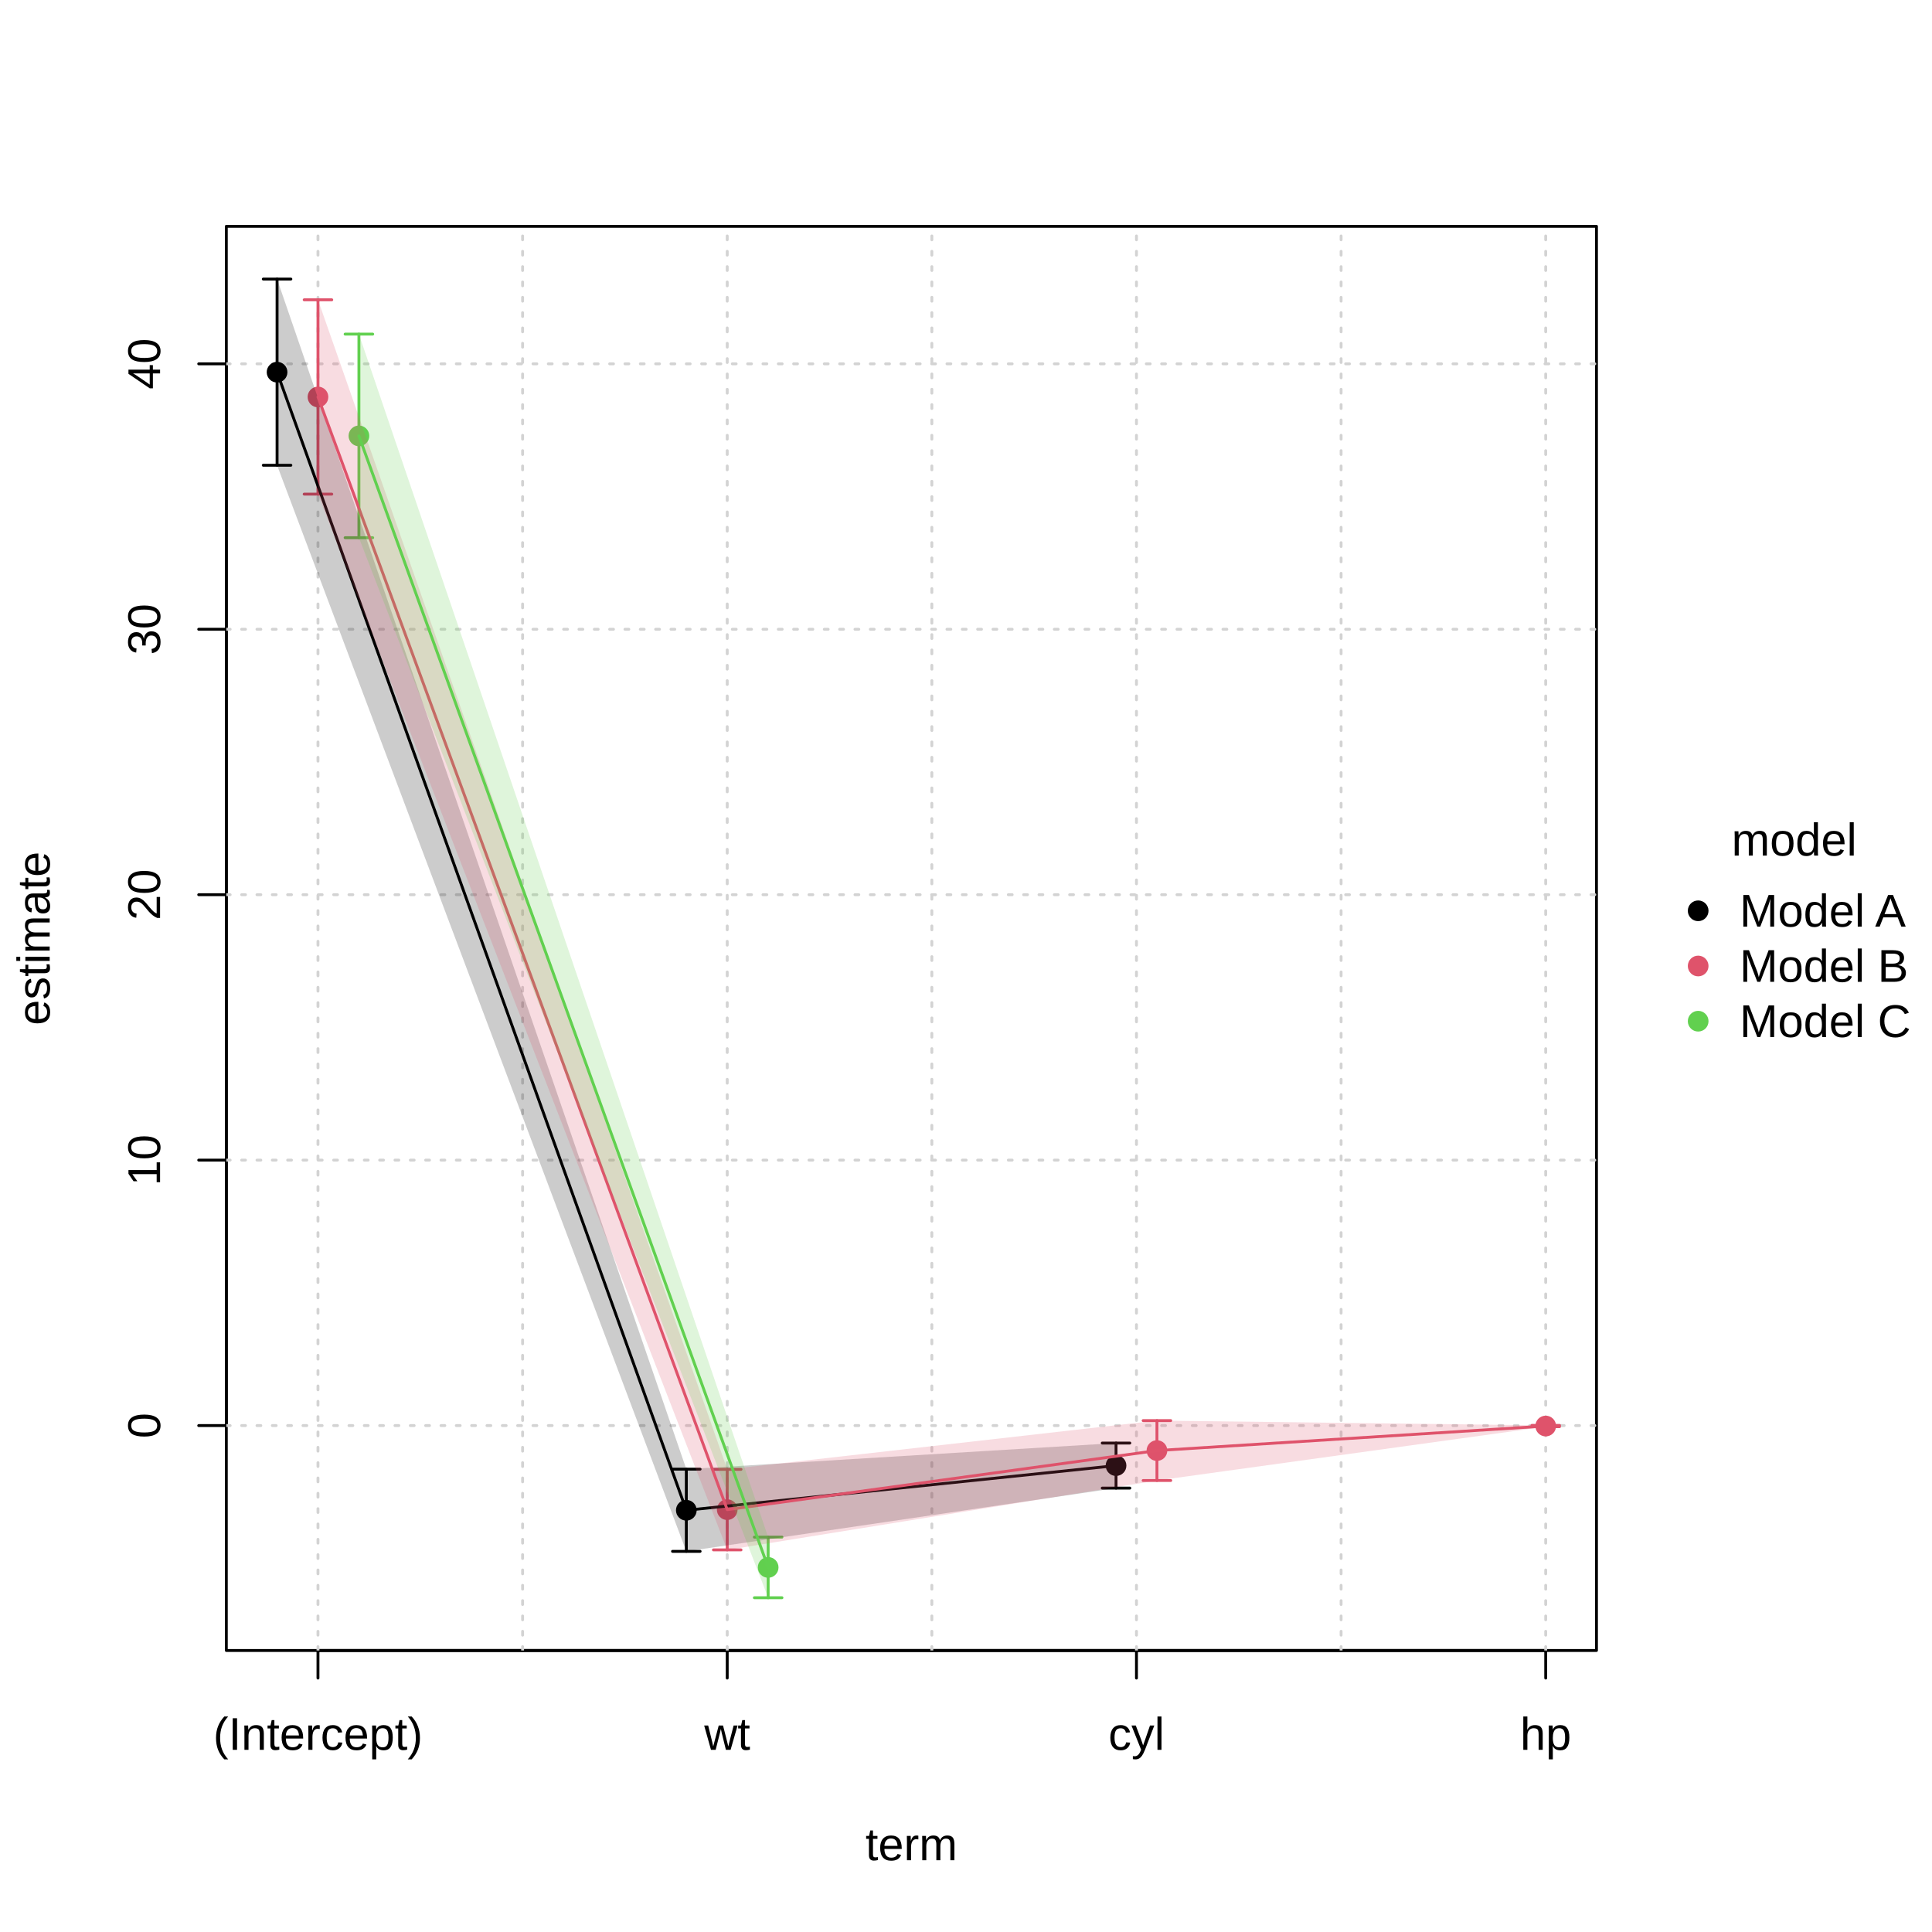
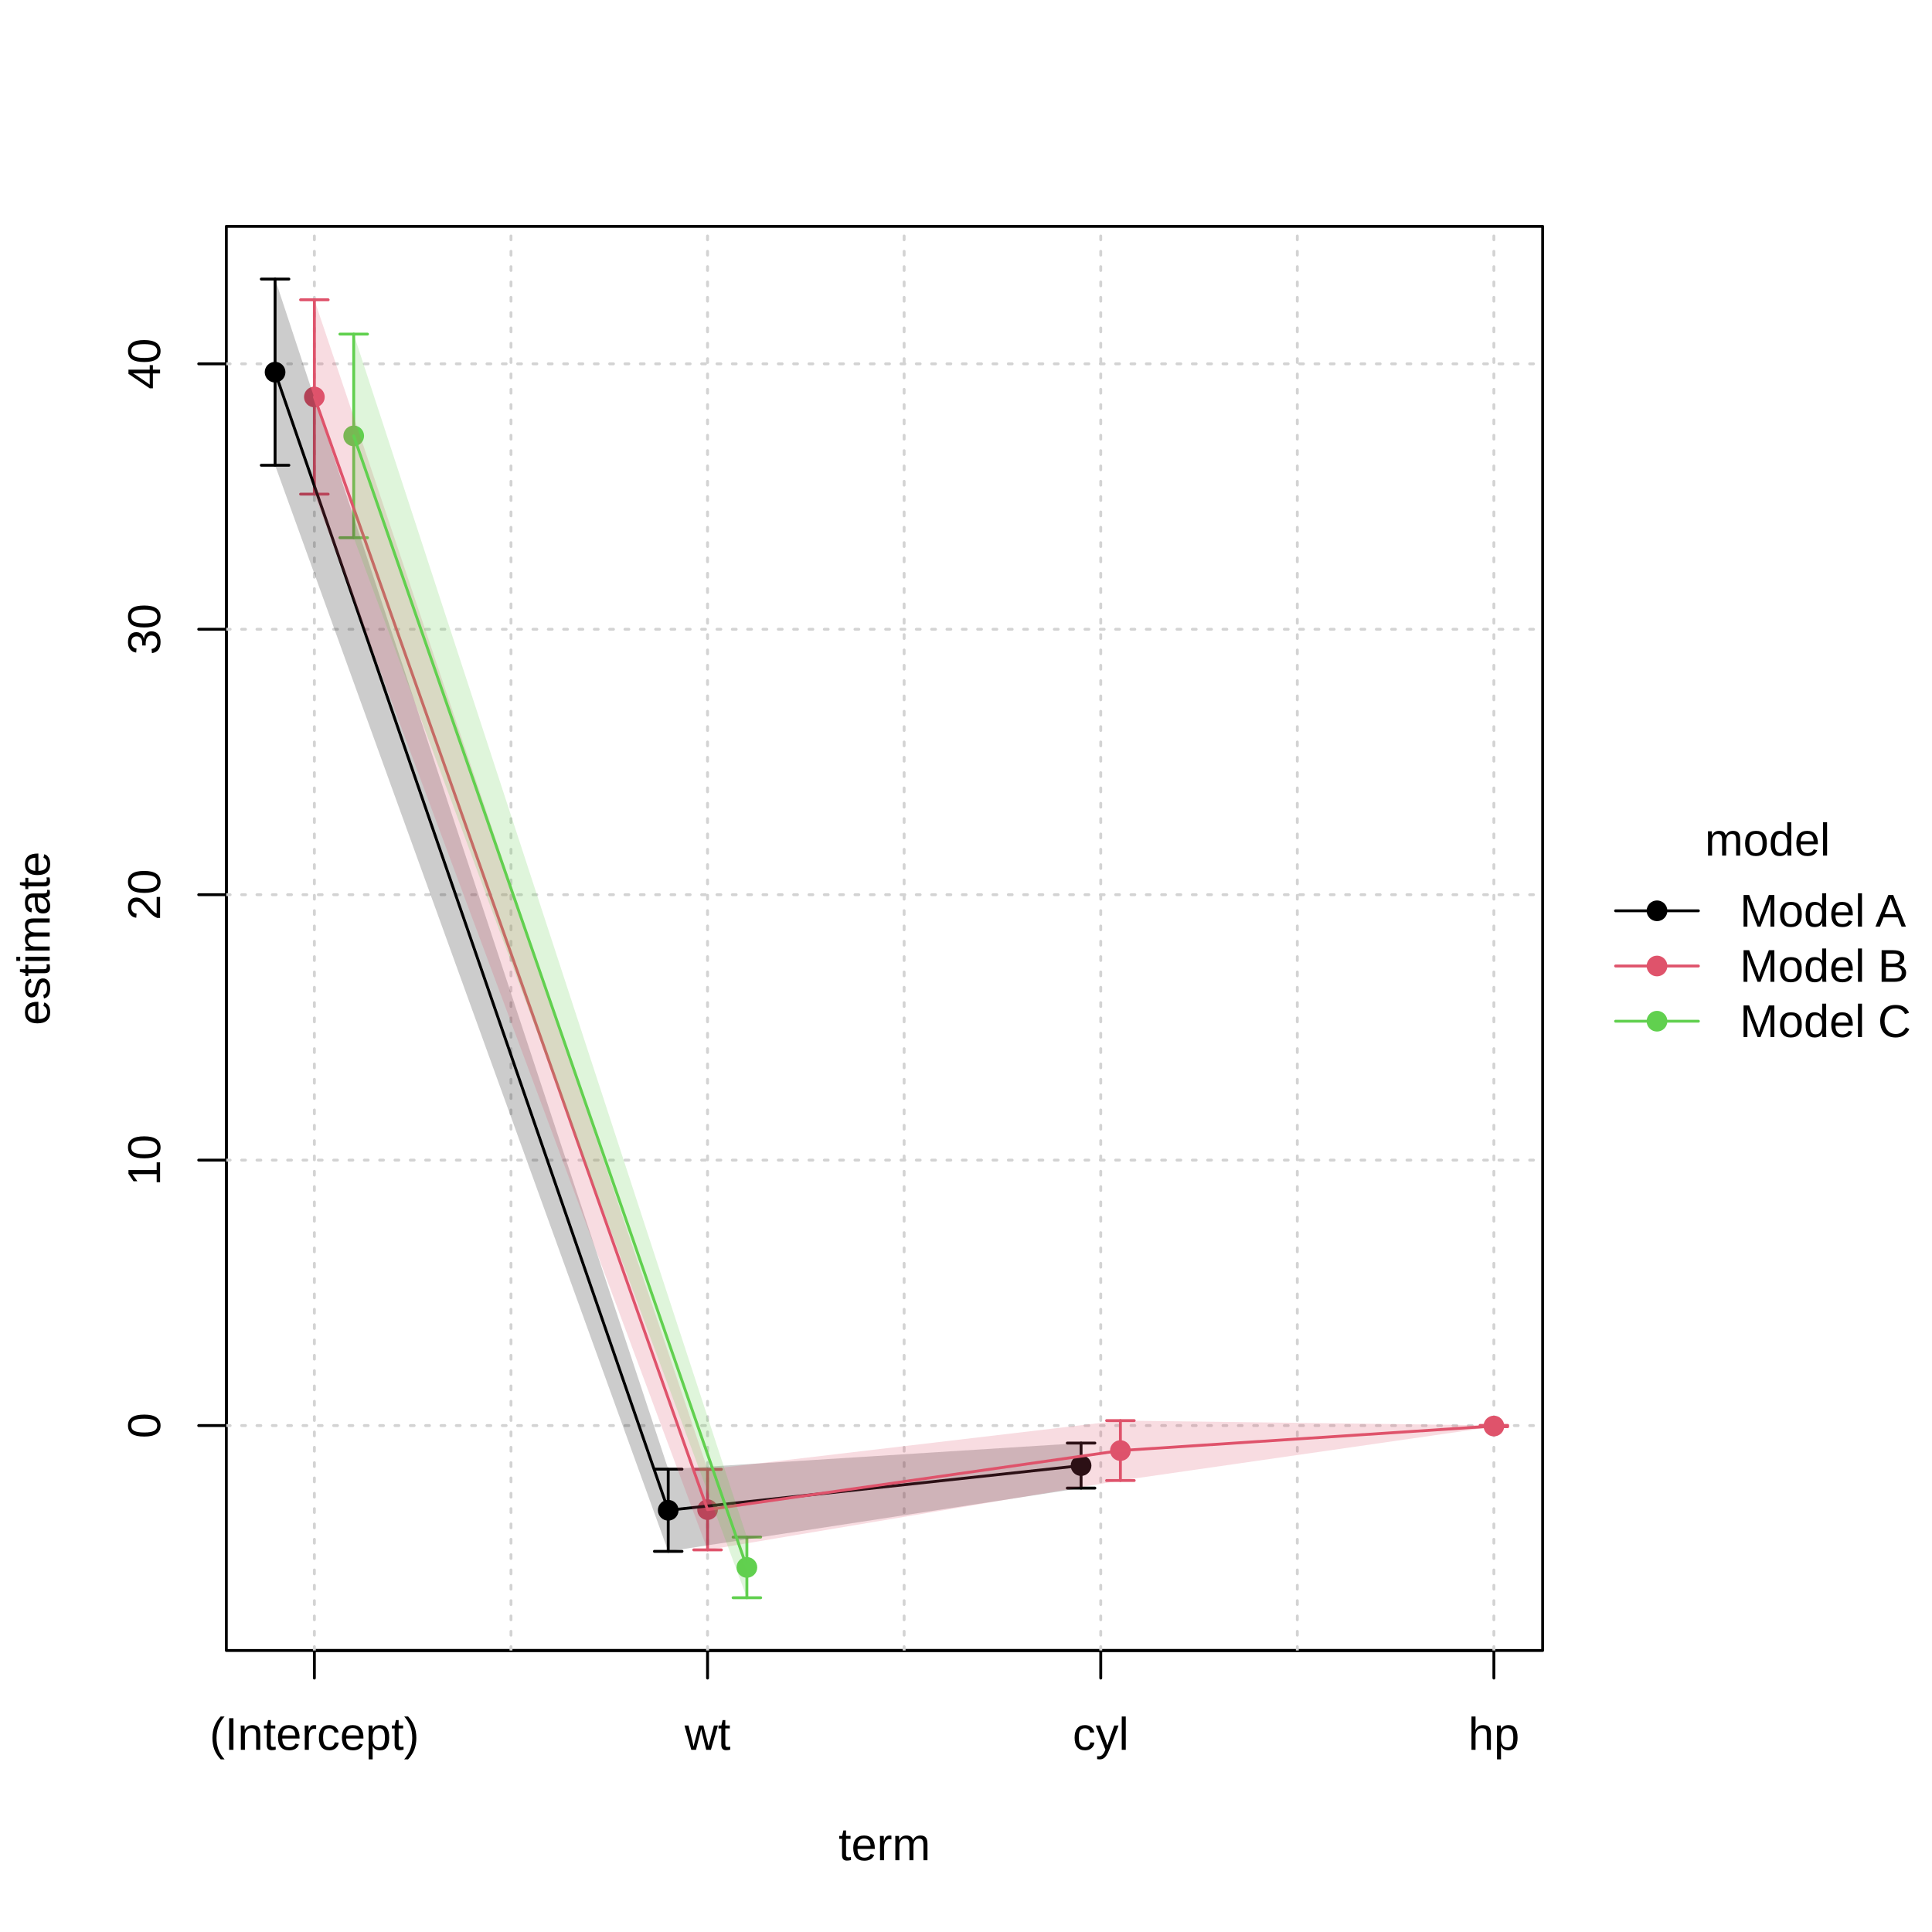
<svg xmlns="http://www.w3.org/2000/svg" width="504.00pt" height="504.00pt" viewBox="0 0 504.00 504.00">
  <g class="svglite">
    <defs>
      <style type="text/css">
    .svglite line, .svglite polyline, .svglite polygon, .svglite path, .svglite rect, .svglite circle {
      fill: none;
      stroke: #000000;
      stroke-linecap: round;
      stroke-linejoin: round;
      stroke-miterlimit: 10.00;
    }
    .svglite text {
      white-space: pre;
    }
    .svglite g.glyphgroup path {
      fill: inherit;
      stroke: none;
    }
  </style>
    </defs>
    <rect width="100%" height="100%" style="stroke: none; fill: #FFFFFF;" />
    <defs>
      <clipPath id="cpMC4wMHw1MDQuMDB8MC4wMHw1MDQuMDA=">
        <rect x="0.00" y="0.00" width="504.00" height="504.00" />
      </clipPath>
    </defs>
    <g clip-path="url(#cpMC4wMHw1MDQuMDB8MC4wMHw1MDQuMDA=)">
-       <circle cx="443.00" cy="237.60" r="2.70" style="stroke-width: 0.75; stroke: none; fill: #000000;" />
-       <circle cx="443.00" cy="252.00" r="2.70" style="stroke-width: 0.75; stroke: none; fill: #DF536B;" />
-       <circle cx="443.00" cy="266.40" r="2.70" style="stroke-width: 0.75; stroke: none; fill: #61D04F;" />
-       <text x="468.05" y="223.20" text-anchor="middle" style="font-size: 12.00px; font-family: &quot;Liberation Sans&quot;;" textLength="32.69px" lengthAdjust="spacingAndGlyphs">model</text>
-       <text x="453.80" y="241.73" style="font-size: 12.00px; font-family: &quot;Liberation Sans&quot;;" textLength="43.36px" lengthAdjust="spacingAndGlyphs">Model A</text>
-       <text x="453.80" y="256.13" style="font-size: 12.00px; font-family: &quot;Liberation Sans&quot;;" textLength="44.02px" lengthAdjust="spacingAndGlyphs">Model B</text>
-       <text x="453.80" y="270.53" style="font-size: 12.00px; font-family: &quot;Liberation Sans&quot;;" textLength="44.69px" lengthAdjust="spacingAndGlyphs">Model C</text>
+       <line x1="421.46" y1="237.60" x2="443.06" y2="237.60" style="stroke-width: 0.75;" />
+       <line x1="421.46" y1="252.00" x2="443.06" y2="252.00" style="stroke-width: 0.75; stroke: #DF536B;" />
+       <line x1="421.46" y1="266.40" x2="443.06" y2="266.40" style="stroke-width: 0.75; stroke: #61D04F;" />
+       <circle cx="432.26" cy="237.60" r="2.70" style="stroke-width: 0.75; stroke: none; fill: #000000;" />
+       <circle cx="432.26" cy="252.00" r="2.70" style="stroke-width: 0.75; stroke: none; fill: #DF536B;" />
+       <circle cx="432.26" cy="266.40" r="2.70" style="stroke-width: 0.75; stroke: none; fill: #61D04F;" />
+       <text x="461.09" y="223.20" text-anchor="middle" style="font-size: 12.00px; font-family: &quot;Liberation Sans&quot;;" textLength="32.69px" lengthAdjust="spacingAndGlyphs">model</text>
+       <text x="453.86" y="241.73" style="font-size: 12.00px; font-family: &quot;Liberation Sans&quot;;" textLength="43.36px" lengthAdjust="spacingAndGlyphs">Model A</text>
+       <text x="453.86" y="256.13" style="font-size: 12.00px; font-family: &quot;Liberation Sans&quot;;" textLength="44.02px" lengthAdjust="spacingAndGlyphs">Model B</text>
+       <text x="453.86" y="270.53" style="font-size: 12.00px; font-family: &quot;Liberation Sans&quot;;" textLength="44.69px" lengthAdjust="spacingAndGlyphs">Model C</text>
    </g>
    <defs>
-       <clipPath id="cpMC4wMHw0MTYuNDd8MC4wMHw1MDQuMDA=">
-         <rect x="0.00" y="0.00" width="416.47" height="504.00" />
+       <clipPath id="cpMC4wMHw0MDIuNDN8MC4wMHw1MDQuMDA=">
+         <rect x="0.00" y="0.00" width="402.43" height="504.00" />
      </clipPath>
    </defs>
-     <g clip-path="url(#cpMC4wMHw0MTYuNDd8MC4wMHw1MDQuMDA=)">
-       <text x="237.76" y="485.28" text-anchor="middle" style="font-size: 12.00px; font-family: &quot;Liberation Sans&quot;;" textLength="24.00px" lengthAdjust="spacingAndGlyphs">term</text>
+     <g clip-path="url(#cpMC4wMHw0MDIuNDN8MC4wMHw1MDQuMDA=)">
+       <text x="230.74" y="485.28" text-anchor="middle" style="font-size: 12.00px; font-family: &quot;Liberation Sans&quot;;" textLength="24.00px" lengthAdjust="spacingAndGlyphs">term</text>
      <text transform="translate(12.96,244.80) rotate(-90)" text-anchor="middle" style="font-size: 12.00px; font-family: &quot;Liberation Sans&quot;;" textLength="45.34px" lengthAdjust="spacingAndGlyphs">estimate</text>
    </g>
    <g clip-path="url(#cpMC4wMHw1MDQuMDB8MC4wMHw1MDQuMDA=)">
-       <line x1="82.95" y1="430.56" x2="403.23" y2="430.56" style="stroke-width: 0.75;" />
-       <line x1="82.95" y1="430.56" x2="82.95" y2="437.76" style="stroke-width: 0.75;" />
-       <line x1="189.71" y1="430.56" x2="189.71" y2="437.76" style="stroke-width: 0.75;" />
-       <line x1="296.47" y1="430.56" x2="296.47" y2="437.76" style="stroke-width: 0.75;" />
-       <line x1="403.23" y1="430.56" x2="403.23" y2="437.76" style="stroke-width: 0.75;" />
-       <text x="82.95" y="456.48" text-anchor="middle" style="font-size: 12.00px; font-family: &quot;Liberation Sans&quot;;" textLength="54.67px" lengthAdjust="spacingAndGlyphs">(Intercept)</text>
-       <text x="189.71" y="456.48" text-anchor="middle" style="font-size: 12.00px; font-family: &quot;Liberation Sans&quot;;" textLength="12.00px" lengthAdjust="spacingAndGlyphs">wt</text>
-       <text x="296.47" y="456.48" text-anchor="middle" style="font-size: 12.00px; font-family: &quot;Liberation Sans&quot;;" textLength="14.67px" lengthAdjust="spacingAndGlyphs">cyl</text>
-       <text x="403.23" y="456.48" text-anchor="middle" style="font-size: 12.00px; font-family: &quot;Liberation Sans&quot;;" textLength="13.34px" lengthAdjust="spacingAndGlyphs">hp</text>
+       <line x1="82.01" y1="430.56" x2="389.71" y2="430.56" style="stroke-width: 0.75;" />
+       <line x1="82.01" y1="430.56" x2="82.01" y2="437.76" style="stroke-width: 0.75;" />
+       <line x1="184.58" y1="430.56" x2="184.58" y2="437.76" style="stroke-width: 0.75;" />
+       <line x1="287.15" y1="430.56" x2="287.15" y2="437.76" style="stroke-width: 0.75;" />
+       <line x1="389.71" y1="430.56" x2="389.71" y2="437.76" style="stroke-width: 0.75;" />
+       <text x="82.01" y="456.48" text-anchor="middle" style="font-size: 12.00px; font-family: &quot;Liberation Sans&quot;;" textLength="54.67px" lengthAdjust="spacingAndGlyphs">(Intercept)</text>
+       <text x="184.58" y="456.48" text-anchor="middle" style="font-size: 12.00px; font-family: &quot;Liberation Sans&quot;;" textLength="12.00px" lengthAdjust="spacingAndGlyphs">wt</text>
+       <text x="287.15" y="456.48" text-anchor="middle" style="font-size: 12.00px; font-family: &quot;Liberation Sans&quot;;" textLength="14.67px" lengthAdjust="spacingAndGlyphs">cyl</text>
+       <text x="389.71" y="456.48" text-anchor="middle" style="font-size: 12.00px; font-family: &quot;Liberation Sans&quot;;" textLength="13.34px" lengthAdjust="spacingAndGlyphs">hp</text>
      <line x1="59.04" y1="371.89" x2="59.04" y2="94.91" style="stroke-width: 0.75;" />
      <line x1="59.04" y1="371.89" x2="51.84" y2="371.89" style="stroke-width: 0.75;" />
      <line x1="59.04" y1="302.64" x2="51.84" y2="302.64" style="stroke-width: 0.75;" />
      <line x1="59.04" y1="233.40" x2="51.84" y2="233.40" style="stroke-width: 0.75;" />
      <line x1="59.04" y1="164.16" x2="51.84" y2="164.16" style="stroke-width: 0.75;" />
      <line x1="59.04" y1="94.91" x2="51.84" y2="94.91" style="stroke-width: 0.75;" />
      <text transform="translate(41.76,371.89) rotate(-90)" text-anchor="middle" style="font-size: 12.00px; font-family: &quot;Liberation Sans&quot;;" textLength="6.67px" lengthAdjust="spacingAndGlyphs">0</text>
      <text transform="translate(41.76,302.64) rotate(-90)" text-anchor="middle" style="font-size: 12.00px; font-family: &quot;Liberation Sans&quot;;" textLength="13.34px" lengthAdjust="spacingAndGlyphs">10</text>
      <text transform="translate(41.76,233.40) rotate(-90)" text-anchor="middle" style="font-size: 12.00px; font-family: &quot;Liberation Sans&quot;;" textLength="13.34px" lengthAdjust="spacingAndGlyphs">20</text>
      <text transform="translate(41.76,164.16) rotate(-90)" text-anchor="middle" style="font-size: 12.00px; font-family: &quot;Liberation Sans&quot;;" textLength="13.34px" lengthAdjust="spacingAndGlyphs">30</text>
      <text transform="translate(41.76,94.91) rotate(-90)" text-anchor="middle" style="font-size: 12.00px; font-family: &quot;Liberation Sans&quot;;" textLength="13.34px" lengthAdjust="spacingAndGlyphs">40</text>
-       <polygon points="59.04,430.56 416.47,430.56 416.47,59.04 59.04,59.04 " style="stroke-width: 0.75;" />
+       <polygon points="59.04,430.56 402.43,430.56 402.43,59.04 59.04,59.04 " style="stroke-width: 0.75;" />
    </g>
    <defs>
-       <clipPath id="cpNTkuMDR8NDE2LjQ3fDU5LjA0fDQzMC41Ng==">
-         <rect x="59.04" y="59.04" width="357.43" height="371.52" />
+       <clipPath id="cpNTkuMDR8NDAyLjQzfDU5LjA0fDQzMC41Ng==">
+         <rect x="59.04" y="59.04" width="343.39" height="371.52" />
      </clipPath>
    </defs>
-     <g clip-path="url(#cpNTkuMDR8NDE2LjQ3fDU5LjA0fDQzMC41Ng==)">
-       <line x1="82.95" y1="430.56" x2="82.95" y2="59.04" style="stroke-width: 0.75; stroke: #D3D3D3; stroke-dasharray: 1.00,3.00;" />
-       <line x1="136.33" y1="430.56" x2="136.33" y2="59.04" style="stroke-width: 0.75; stroke: #D3D3D3; stroke-dasharray: 1.00,3.00;" />
-       <line x1="189.71" y1="430.56" x2="189.71" y2="59.04" style="stroke-width: 0.75; stroke: #D3D3D3; stroke-dasharray: 1.00,3.00;" />
-       <line x1="243.09" y1="430.56" x2="243.09" y2="59.04" style="stroke-width: 0.75; stroke: #D3D3D3; stroke-dasharray: 1.00,3.00;" />
-       <line x1="296.47" y1="430.56" x2="296.47" y2="59.04" style="stroke-width: 0.75; stroke: #D3D3D3; stroke-dasharray: 1.00,3.00;" />
-       <line x1="349.85" y1="430.56" x2="349.85" y2="59.04" style="stroke-width: 0.75; stroke: #D3D3D3; stroke-dasharray: 1.00,3.00;" />
-       <line x1="403.23" y1="430.56" x2="403.23" y2="59.04" style="stroke-width: 0.75; stroke: #D3D3D3; stroke-dasharray: 1.00,3.00;" />
-       <line x1="59.04" y1="371.89" x2="416.47" y2="371.89" style="stroke-width: 0.75; stroke: #D3D3D3; stroke-dasharray: 1.00,3.00;" />
-       <line x1="59.04" y1="302.64" x2="416.47" y2="302.64" style="stroke-width: 0.75; stroke: #D3D3D3; stroke-dasharray: 1.00,3.00;" />
-       <line x1="59.04" y1="233.40" x2="416.47" y2="233.40" style="stroke-width: 0.75; stroke: #D3D3D3; stroke-dasharray: 1.00,3.00;" />
-       <line x1="59.04" y1="164.16" x2="416.47" y2="164.16" style="stroke-width: 0.75; stroke: #D3D3D3; stroke-dasharray: 1.00,3.00;" />
-       <line x1="59.04" y1="94.91" x2="416.47" y2="94.91" style="stroke-width: 0.75; stroke: #D3D3D3; stroke-dasharray: 1.00,3.00;" />
-       <line x1="72.28" y1="121.37" x2="72.28" y2="72.80" style="stroke-width: 0.75;" />
-       <polyline points="68.68,121.37 72.28,121.37 75.88,121.37 " style="stroke-width: 0.75;" />
-       <polyline points="75.88,72.80 72.28,72.80 68.68,72.80 " style="stroke-width: 0.75;" />
-       <line x1="179.04" y1="404.70" x2="179.04" y2="383.26" style="stroke-width: 0.75;" />
-       <polyline points="175.44,404.70 179.04,404.70 182.64,404.70 " style="stroke-width: 0.75;" />
-       <polyline points="182.64,383.26 179.04,383.26 175.44,383.26 " style="stroke-width: 0.75;" />
-       <line x1="291.14" y1="388.20" x2="291.14" y2="376.45" style="stroke-width: 0.75;" />
-       <polyline points="287.54,388.20 291.14,388.20 294.74,388.20 " style="stroke-width: 0.75;" />
-       <polyline points="294.74,376.45 291.14,376.45 287.54,376.45 " style="stroke-width: 0.75;" />
-       <circle cx="72.28" cy="97.09" r="2.70" style="stroke-width: 0.75; stroke: none; fill: #000000;" />
-       <circle cx="179.04" cy="393.98" r="2.70" style="stroke-width: 0.75; stroke: none; fill: #000000;" />
-       <circle cx="291.14" cy="382.33" r="2.70" style="stroke-width: 0.75; stroke: none; fill: #000000;" />
-       <line x1="82.95" y1="128.90" x2="82.95" y2="78.21" style="stroke-width: 0.75; stroke: #DF536B;" />
-       <polyline points="79.35,128.90 82.95,128.90 86.55,128.90 " style="stroke-width: 0.75; stroke: #DF536B;" />
-       <polyline points="86.55,78.21 82.95,78.21 79.35,78.21 " style="stroke-width: 0.75; stroke: #DF536B;" />
-       <line x1="189.71" y1="404.32" x2="189.71" y2="383.31" style="stroke-width: 0.75; stroke: #DF536B;" />
-       <polyline points="186.11,404.32 189.71,404.32 193.31,404.32 " style="stroke-width: 0.75; stroke: #DF536B;" />
-       <polyline points="193.31,383.31 189.71,383.31 186.11,383.31 " style="stroke-width: 0.75; stroke: #DF536B;" />
-       <line x1="403.23" y1="372.18" x2="403.23" y2="371.84" style="stroke-width: 0.75; stroke: #DF536B;" />
-       <polyline points="399.63,372.18 403.23,372.18 406.83,372.18 " style="stroke-width: 0.75; stroke: #DF536B;" />
-       <polyline points="406.83,371.84 403.23,371.84 399.63,371.84 " style="stroke-width: 0.75; stroke: #DF536B;" />
-       <line x1="301.81" y1="386.22" x2="301.81" y2="370.59" style="stroke-width: 0.75; stroke: #DF536B;" />
-       <polyline points="298.21,386.22 301.81,386.22 305.41,386.22 " style="stroke-width: 0.75; stroke: #DF536B;" />
-       <polyline points="305.41,370.59 301.81,370.59 298.21,370.59 " style="stroke-width: 0.75; stroke: #DF536B;" />
-       <circle cx="82.95" cy="103.56" r="2.70" style="stroke-width: 0.75; stroke: none; fill: #DF536B;" />
-       <circle cx="189.71" cy="393.82" r="2.70" style="stroke-width: 0.75; stroke: none; fill: #DF536B;" />
-       <circle cx="403.23" cy="372.01" r="2.70" style="stroke-width: 0.75; stroke: none; fill: #DF536B;" />
-       <circle cx="301.81" cy="378.41" r="2.70" style="stroke-width: 0.75; stroke: none; fill: #DF536B;" />
-       <line x1="93.63" y1="140.27" x2="93.63" y2="87.16" style="stroke-width: 0.75; stroke: #61D04F;" />
-       <polyline points="90.03,140.27 93.63,140.27 97.23,140.27 " style="stroke-width: 0.75; stroke: #61D04F;" />
-       <polyline points="97.23,87.16 93.63,87.16 90.03,87.16 " style="stroke-width: 0.75; stroke: #61D04F;" />
-       <line x1="200.39" y1="416.80" x2="200.39" y2="400.99" style="stroke-width: 0.75; stroke: #61D04F;" />
-       <polyline points="196.79,416.80 200.39,416.80 203.99,416.80 " style="stroke-width: 0.75; stroke: #61D04F;" />
-       <polyline points="203.99,400.99 200.39,400.99 196.79,400.99 " style="stroke-width: 0.75; stroke: #61D04F;" />
-       <circle cx="93.63" cy="113.71" r="2.70" style="stroke-width: 0.75; stroke: none; fill: #61D04F;" />
-       <circle cx="200.39" cy="408.89" r="2.70" style="stroke-width: 0.75; stroke: none; fill: #61D04F;" />
-       <polygon points="72.28,121.37 179.04,404.70 291.14,388.20 291.14,376.45 179.04,383.26 72.28,72.80 " style="stroke-width: 0.75; stroke: none; fill: #000000; fill-opacity: 0.20;" />
-       <polyline points="72.28,97.09 179.04,393.98 291.14,382.33 " style="stroke-width: 0.75;" />
-       <polygon points="82.95,128.90 189.71,404.32 301.81,386.22 403.23,372.18 403.23,371.84 301.81,370.59 189.71,383.31 82.95,78.21 " style="stroke-width: 0.75; stroke: none; fill: #DF536B; fill-opacity: 0.20;" />
-       <polyline points="82.95,103.56 189.71,393.82 301.81,378.41 403.23,372.01 " style="stroke-width: 0.75; stroke: #DF536B;" />
-       <polygon points="93.63,140.27 200.39,416.80 200.39,400.99 93.63,87.16 " style="stroke-width: 0.75; stroke: none; fill: #61D04F; fill-opacity: 0.20;" />
-       <polyline points="93.63,113.71 200.39,408.89 " style="stroke-width: 0.75; stroke: #61D04F;" />
+     <g clip-path="url(#cpNTkuMDR8NDAyLjQzfDU5LjA0fDQzMC41Ng==)">
+       <line x1="82.01" y1="430.56" x2="82.01" y2="59.04" style="stroke-width: 0.75; stroke: #D3D3D3; stroke-dasharray: 1.00,3.00;" />
+       <line x1="133.30" y1="430.56" x2="133.30" y2="59.04" style="stroke-width: 0.75; stroke: #D3D3D3; stroke-dasharray: 1.00,3.00;" />
+       <line x1="184.58" y1="430.56" x2="184.58" y2="59.04" style="stroke-width: 0.75; stroke: #D3D3D3; stroke-dasharray: 1.00,3.00;" />
+       <line x1="235.86" y1="430.56" x2="235.86" y2="59.04" style="stroke-width: 0.75; stroke: #D3D3D3; stroke-dasharray: 1.00,3.00;" />
+       <line x1="287.15" y1="430.56" x2="287.15" y2="59.04" style="stroke-width: 0.75; stroke: #D3D3D3; stroke-dasharray: 1.00,3.00;" />
+       <line x1="338.43" y1="430.56" x2="338.43" y2="59.04" style="stroke-width: 0.75; stroke: #D3D3D3; stroke-dasharray: 1.00,3.00;" />
+       <line x1="389.71" y1="430.56" x2="389.71" y2="59.04" style="stroke-width: 0.75; stroke: #D3D3D3; stroke-dasharray: 1.00,3.00;" />
+       <line x1="59.04" y1="371.89" x2="402.43" y2="371.89" style="stroke-width: 0.75; stroke: #D3D3D3; stroke-dasharray: 1.00,3.00;" />
+       <line x1="59.04" y1="302.64" x2="402.43" y2="302.64" style="stroke-width: 0.75; stroke: #D3D3D3; stroke-dasharray: 1.00,3.00;" />
+       <line x1="59.04" y1="233.40" x2="402.43" y2="233.40" style="stroke-width: 0.75; stroke: #D3D3D3; stroke-dasharray: 1.00,3.00;" />
+       <line x1="59.04" y1="164.16" x2="402.43" y2="164.16" style="stroke-width: 0.75; stroke: #D3D3D3; stroke-dasharray: 1.00,3.00;" />
+       <line x1="59.04" y1="94.91" x2="402.43" y2="94.91" style="stroke-width: 0.75; stroke: #D3D3D3; stroke-dasharray: 1.00,3.00;" />
+       <line x1="71.76" y1="121.37" x2="71.76" y2="72.80" style="stroke-width: 0.75;" />
+       <polyline points="68.16,121.37 71.76,121.37 75.36,121.37 " style="stroke-width: 0.75;" />
+       <polyline points="75.36,72.80 71.76,72.80 68.16,72.80 " style="stroke-width: 0.75;" />
+       <line x1="174.32" y1="404.70" x2="174.32" y2="383.26" style="stroke-width: 0.75;" />
+       <polyline points="170.72,404.70 174.32,404.70 177.92,404.70 " style="stroke-width: 0.75;" />
+       <polyline points="177.92,383.26 174.32,383.26 170.72,383.26 " style="stroke-width: 0.75;" />
+       <line x1="282.02" y1="388.20" x2="282.02" y2="376.45" style="stroke-width: 0.75;" />
+       <polyline points="278.42,388.20 282.02,388.20 285.62,388.20 " style="stroke-width: 0.75;" />
+       <polyline points="285.62,376.45 282.02,376.45 278.42,376.45 " style="stroke-width: 0.75;" />
+       <circle cx="71.76" cy="97.09" r="2.70" style="stroke-width: 0.75; stroke: none; fill: #000000;" />
+       <circle cx="174.32" cy="393.98" r="2.70" style="stroke-width: 0.75; stroke: none; fill: #000000;" />
+       <circle cx="282.02" cy="382.33" r="2.70" style="stroke-width: 0.75; stroke: none; fill: #000000;" />
+       <line x1="82.01" y1="128.90" x2="82.01" y2="78.21" style="stroke-width: 0.75; stroke: #DF536B;" />
+       <polyline points="78.41,128.90 82.01,128.90 85.61,128.90 " style="stroke-width: 0.75; stroke: #DF536B;" />
+       <polyline points="85.61,78.21 82.01,78.21 78.41,78.21 " style="stroke-width: 0.75; stroke: #DF536B;" />
+       <line x1="184.58" y1="404.32" x2="184.58" y2="383.31" style="stroke-width: 0.75; stroke: #DF536B;" />
+       <polyline points="180.98,404.32 184.58,404.32 188.18,404.32 " style="stroke-width: 0.75; stroke: #DF536B;" />
+       <polyline points="188.18,383.31 184.58,383.31 180.98,383.31 " style="stroke-width: 0.75; stroke: #DF536B;" />
+       <line x1="389.71" y1="372.18" x2="389.71" y2="371.84" style="stroke-width: 0.75; stroke: #DF536B;" />
+       <polyline points="386.11,372.18 389.71,372.18 393.31,372.18 " style="stroke-width: 0.75; stroke: #DF536B;" />
+       <polyline points="393.31,371.84 389.71,371.84 386.11,371.84 " style="stroke-width: 0.75; stroke: #DF536B;" />
+       <line x1="292.28" y1="386.22" x2="292.28" y2="370.59" style="stroke-width: 0.75; stroke: #DF536B;" />
+       <polyline points="288.68,386.22 292.28,386.22 295.88,386.22 " style="stroke-width: 0.75; stroke: #DF536B;" />
+       <polyline points="295.88,370.59 292.28,370.59 288.68,370.59 " style="stroke-width: 0.75; stroke: #DF536B;" />
+       <circle cx="82.01" cy="103.56" r="2.70" style="stroke-width: 0.75; stroke: none; fill: #DF536B;" />
+       <circle cx="184.58" cy="393.82" r="2.70" style="stroke-width: 0.75; stroke: none; fill: #DF536B;" />
+       <circle cx="389.71" cy="372.01" r="2.70" style="stroke-width: 0.75; stroke: none; fill: #DF536B;" />
+       <circle cx="292.28" cy="378.41" r="2.70" style="stroke-width: 0.75; stroke: none; fill: #DF536B;" />
+       <line x1="92.27" y1="140.27" x2="92.27" y2="87.16" style="stroke-width: 0.75; stroke: #61D04F;" />
+       <polyline points="88.67,140.27 92.27,140.27 95.87,140.27 " style="stroke-width: 0.75; stroke: #61D04F;" />
+       <polyline points="95.87,87.16 92.27,87.16 88.67,87.16 " style="stroke-width: 0.75; stroke: #61D04F;" />
+       <line x1="194.84" y1="416.80" x2="194.84" y2="400.99" style="stroke-width: 0.75; stroke: #61D04F;" />
+       <polyline points="191.24,416.80 194.84,416.80 198.44,416.80 " style="stroke-width: 0.75; stroke: #61D04F;" />
+       <polyline points="198.44,400.99 194.84,400.99 191.24,400.99 " style="stroke-width: 0.75; stroke: #61D04F;" />
+       <circle cx="92.27" cy="113.71" r="2.70" style="stroke-width: 0.75; stroke: none; fill: #61D04F;" />
+       <circle cx="194.84" cy="408.89" r="2.70" style="stroke-width: 0.75; stroke: none; fill: #61D04F;" />
+       <polygon points="71.76,121.37 174.32,404.70 282.02,388.20 282.02,376.45 174.32,383.26 71.76,72.80 " style="stroke-width: 0.75; stroke: none; fill: #000000; fill-opacity: 0.20;" />
+       <polyline points="71.76,97.09 174.32,393.98 282.02,382.33 " style="stroke-width: 0.75;" />
+       <polygon points="82.01,128.90 184.58,404.32 292.28,386.22 389.71,372.18 389.71,371.84 292.28,370.59 184.58,383.31 82.01,78.21 " style="stroke-width: 0.75; stroke: none; fill: #DF536B; fill-opacity: 0.20;" />
+       <polyline points="82.01,103.56 184.58,393.82 292.28,378.41 389.71,372.01 " style="stroke-width: 0.75; stroke: #DF536B;" />
+       <polygon points="92.27,140.27 194.84,416.80 194.84,400.99 92.27,87.16 " style="stroke-width: 0.75; stroke: none; fill: #61D04F; fill-opacity: 0.20;" />
+       <polyline points="92.27,113.71 194.84,408.89 " style="stroke-width: 0.75; stroke: #61D04F;" />
    </g>
  </g>
</svg>
